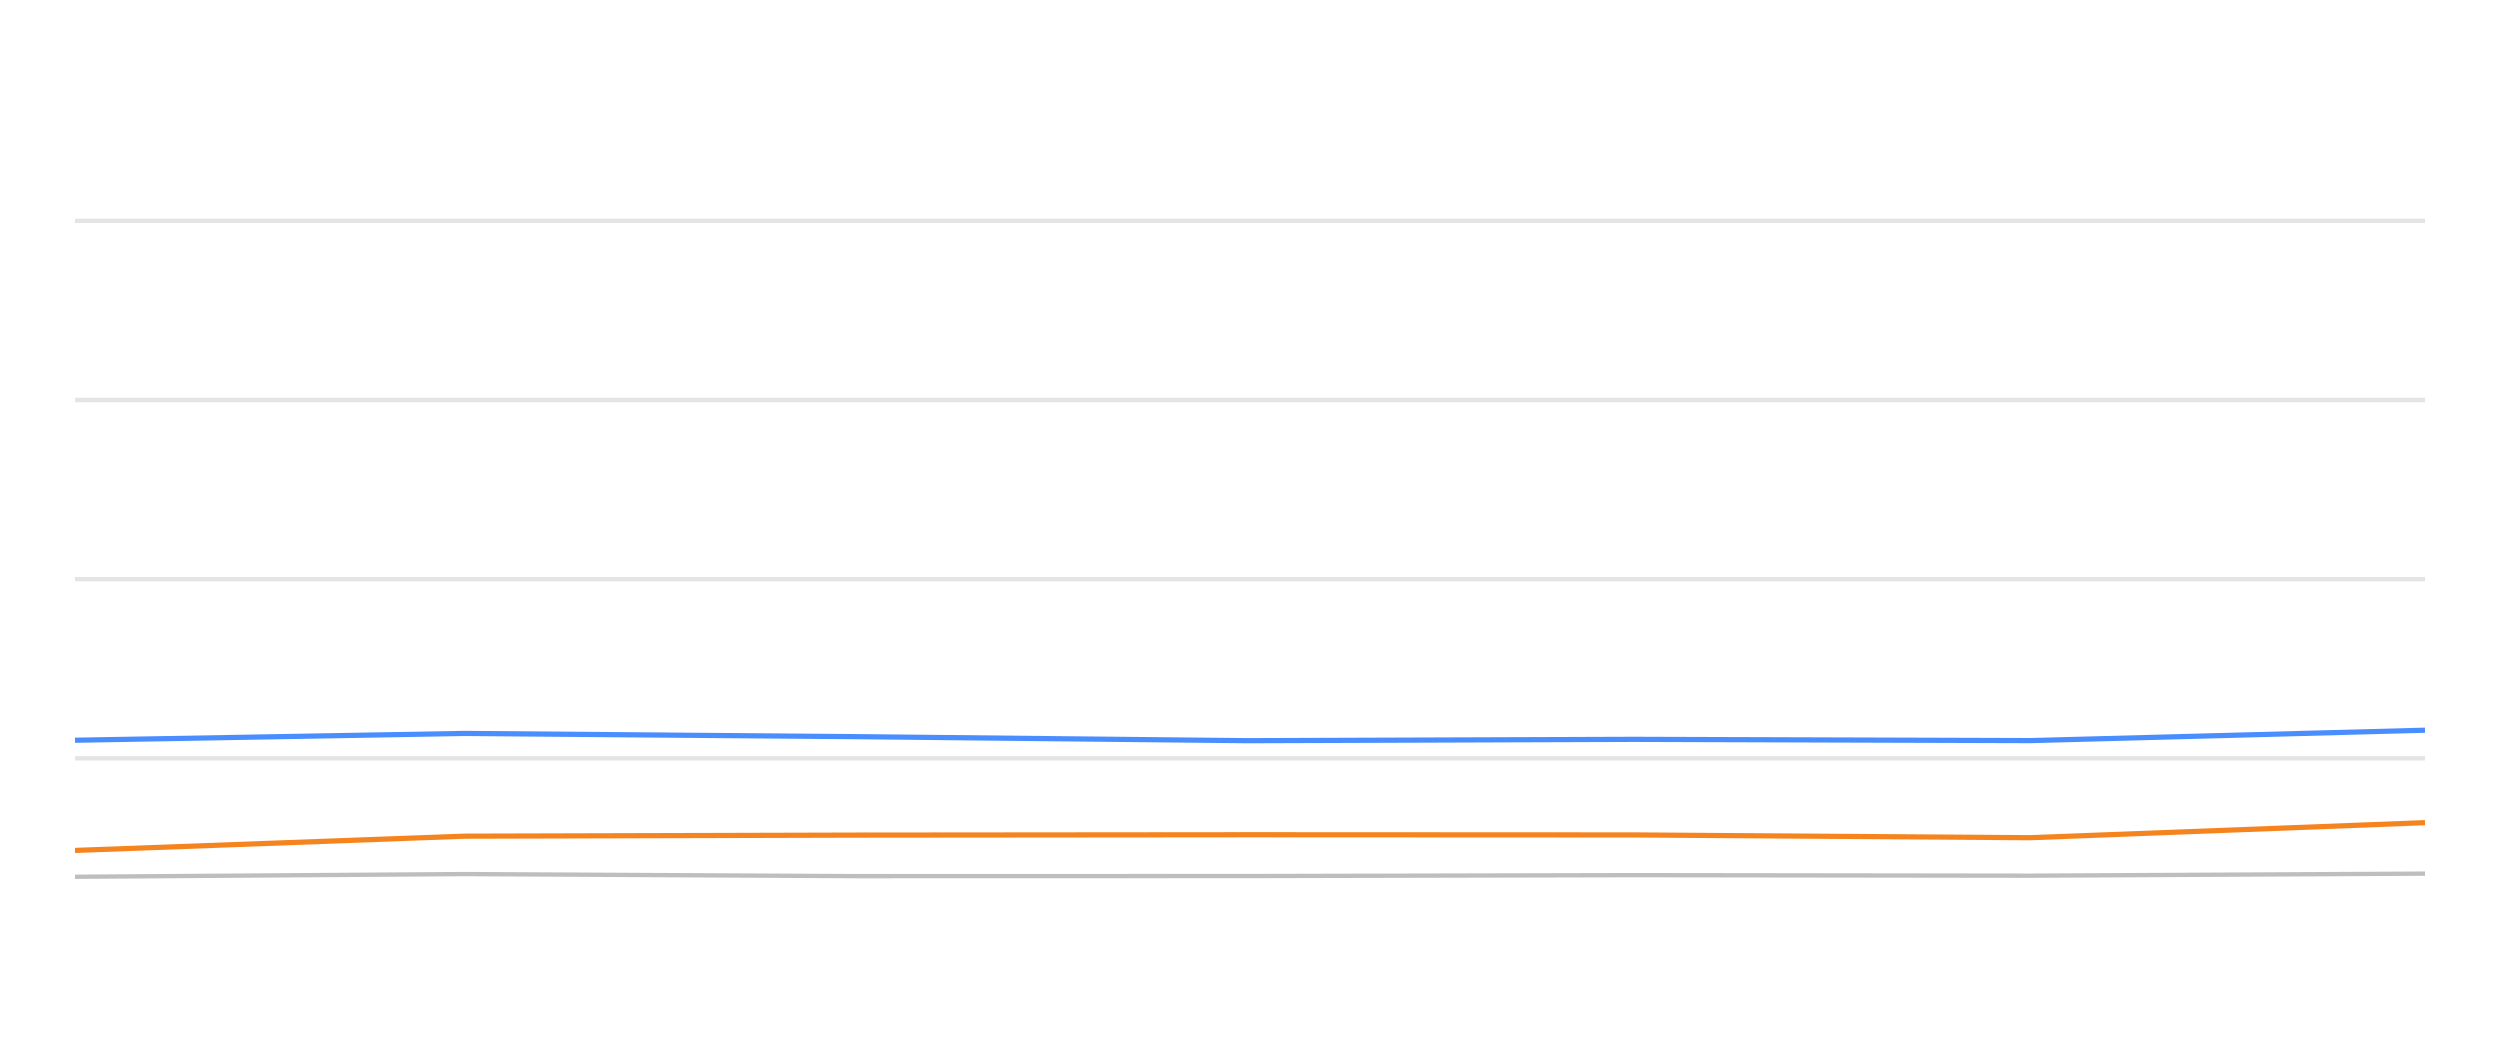
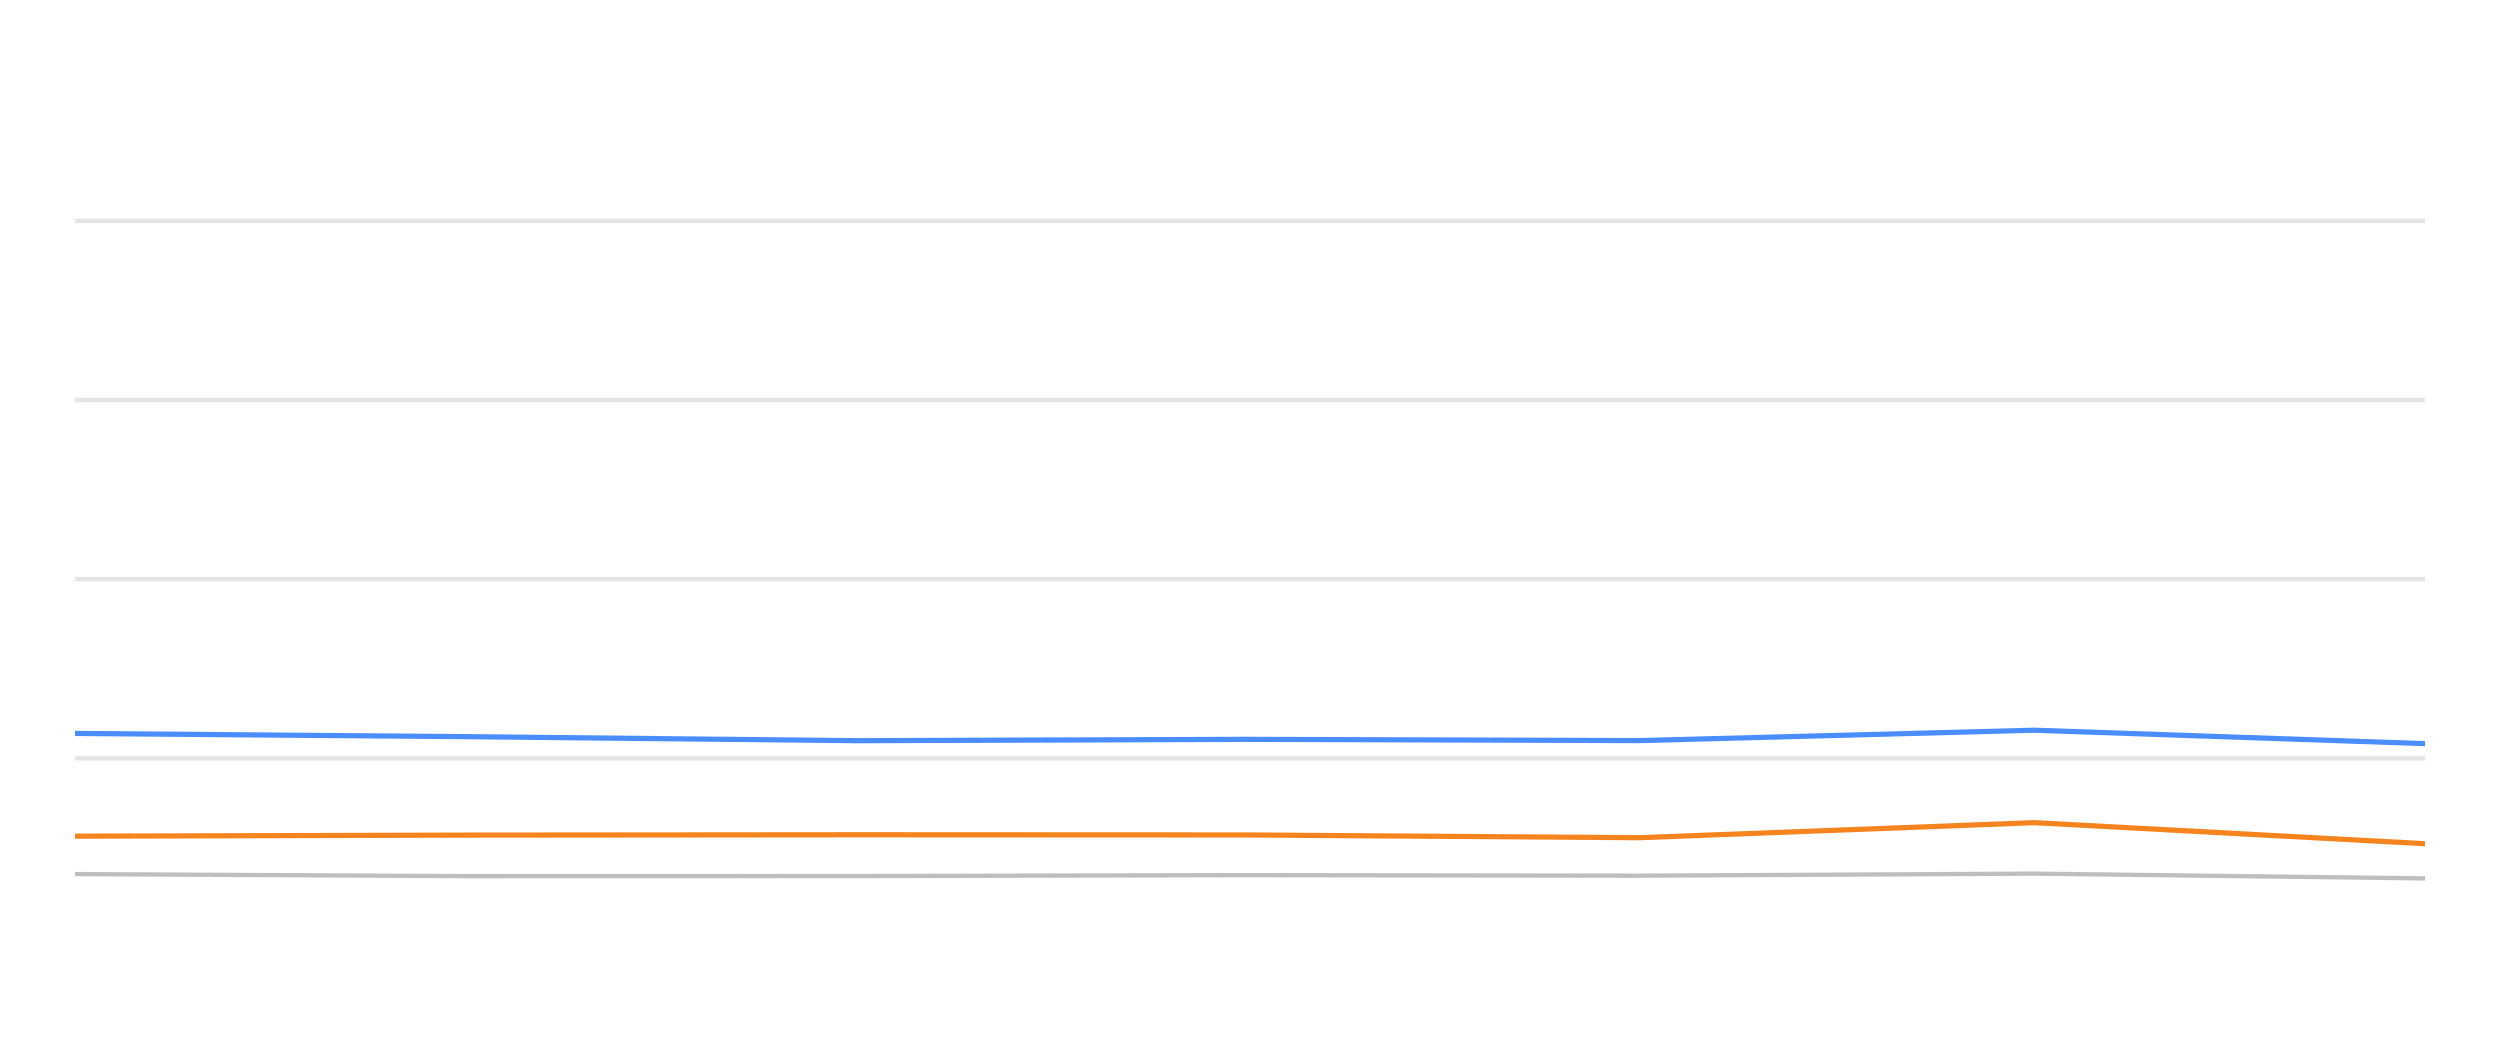
<svg xmlns="http://www.w3.org/2000/svg" width="288pt" height="120pt" viewBox="0 0 288 120" version="1.1">
  <defs>
    <style type="text/css">*{stroke-linejoin: round; stroke-linecap: butt}</style>
  </defs>
  <g id="figure_1">
    <g id="patch_1">
      <path d="M 0 120  L 288 120  L 288 0  L 0 0  L 0 120  z " style="fill: none; opacity: 0" />
    </g>
    <g id="axes_1">
      <g id="patch_2">
        <path d="M 8.64 108  L 279.36 108  L 279.36 4.8  L 8.64 4.8  L 8.64 108  z " style="fill: none" />
      </g>
      <g id="matplotlib.axis_1" />
      <g id="matplotlib.axis_2" />
      <g id="line2d_1">
-         <path d="M 8.64 87.36  L 279.36 87.36  " clip-path="url(#p521b76146f)" style="fill: none; stroke: #b2b2b2; stroke-opacity: 0.35; stroke-width: 0.5; stroke-linecap: square" />
+         <path d="M 8.64 87.36  L 279.36 87.36  " clip-path="url(#p9e674fc769)" style="fill: none; stroke: #b2b2b2; stroke-opacity: 0.35; stroke-width: 0.5; stroke-linecap: square" />
      </g>
      <g id="line2d_2">
-         <path d="M 8.64 66.72  L 279.36 66.72  " clip-path="url(#p521b76146f)" style="fill: none; stroke: #b2b2b2; stroke-opacity: 0.35; stroke-width: 0.5; stroke-linecap: square" />
+         <path d="M 8.64 66.72  L 279.36 66.72  " clip-path="url(#p9e674fc769)" style="fill: none; stroke: #b2b2b2; stroke-opacity: 0.35; stroke-width: 0.5; stroke-linecap: square" />
      </g>
      <g id="line2d_3">
-         <path d="M 8.64 46.08  L 279.36 46.08  " clip-path="url(#p521b76146f)" style="fill: none; stroke: #b2b2b2; stroke-opacity: 0.35; stroke-width: 0.5; stroke-linecap: square" />
+         <path d="M 8.64 46.08  L 279.36 46.08  " clip-path="url(#p9e674fc769)" style="fill: none; stroke: #b2b2b2; stroke-opacity: 0.35; stroke-width: 0.5; stroke-linecap: square" />
      </g>
      <g id="line2d_4">
-         <path d="M 8.64 25.44  L 279.36 25.44  " clip-path="url(#p521b76146f)" style="fill: none; stroke: #b2b2b2; stroke-opacity: 0.35; stroke-width: 0.5; stroke-linecap: square" />
+         <path d="M 8.64 25.44  L 279.36 25.44  " clip-path="url(#p9e674fc769)" style="fill: none; stroke: #b2b2b2; stroke-opacity: 0.35; stroke-width: 0.5; stroke-linecap: square" />
      </g>
      <g id="line2d_5">
-         <path d="M 8.64 101.003  L 53.486 100.693  L 98.653 100.931  L 143.757 100.92  L 188.205 100.817  L 233.89 100.879  L 279.36 100.642  " clip-path="url(#p521b76146f)" style="fill: none; stroke: #bebebe; stroke-width: 0.5; stroke-linecap: round" />
+         <path d="M 8.64 100.693  L 53.768 100.931  L 98.834 100.92  L 143.244 100.817  L 188.889 100.879  L 234.32 100.642  L 279.36 101.189  " clip-path="url(#p9e674fc769)" style="fill: none; stroke: #bebebe; stroke-width: 0.5; stroke-linecap: round" />
      </g>
      <g id="line2d_6">
-         <path d="M 8.64 85.275  L 53.486 84.491  L 98.653 84.863  L 143.757 85.327  L 188.205 85.172  L 233.89 85.317  L 279.36 84.12  " clip-path="url(#p521b76146f)" style="fill: none; stroke: #4a8dff; stroke-width: 0.6" />
+         <path d="M 8.64 84.491  L 53.768 84.863  L 98.834 85.327  L 143.244 85.172  L 188.889 85.317  L 234.32 84.12  L 279.36 85.668  " clip-path="url(#p9e674fc769)" style="fill: none; stroke: #4a8dff; stroke-width: 0.6" />
      </g>
      <g id="line2d_7">
-         <path d="M 8.64 97.969  L 53.486 96.328  L 98.653 96.204  L 143.757 96.163  L 188.205 96.184  L 233.89 96.504  L 279.36 94.77  " clip-path="url(#p521b76146f)" style="fill: none; stroke: #f5841e; stroke-width: 0.6" />
+         <path d="M 8.64 96.328  L 53.768 96.204  L 98.834 96.163  L 143.244 96.184  L 188.889 96.504  L 234.32 94.77  L 279.36 97.195  " clip-path="url(#p9e674fc769)" style="fill: none; stroke: #f5841e; stroke-width: 0.6" />
      </g>
    </g>
  </g>
  <defs>
-     <clipPath id="p521b76146f">
+     <clipPath id="p9e674fc769">
      <rect x="8.64" y="4.8" width="270.72" height="103.2" />
    </clipPath>
  </defs>
</svg>
